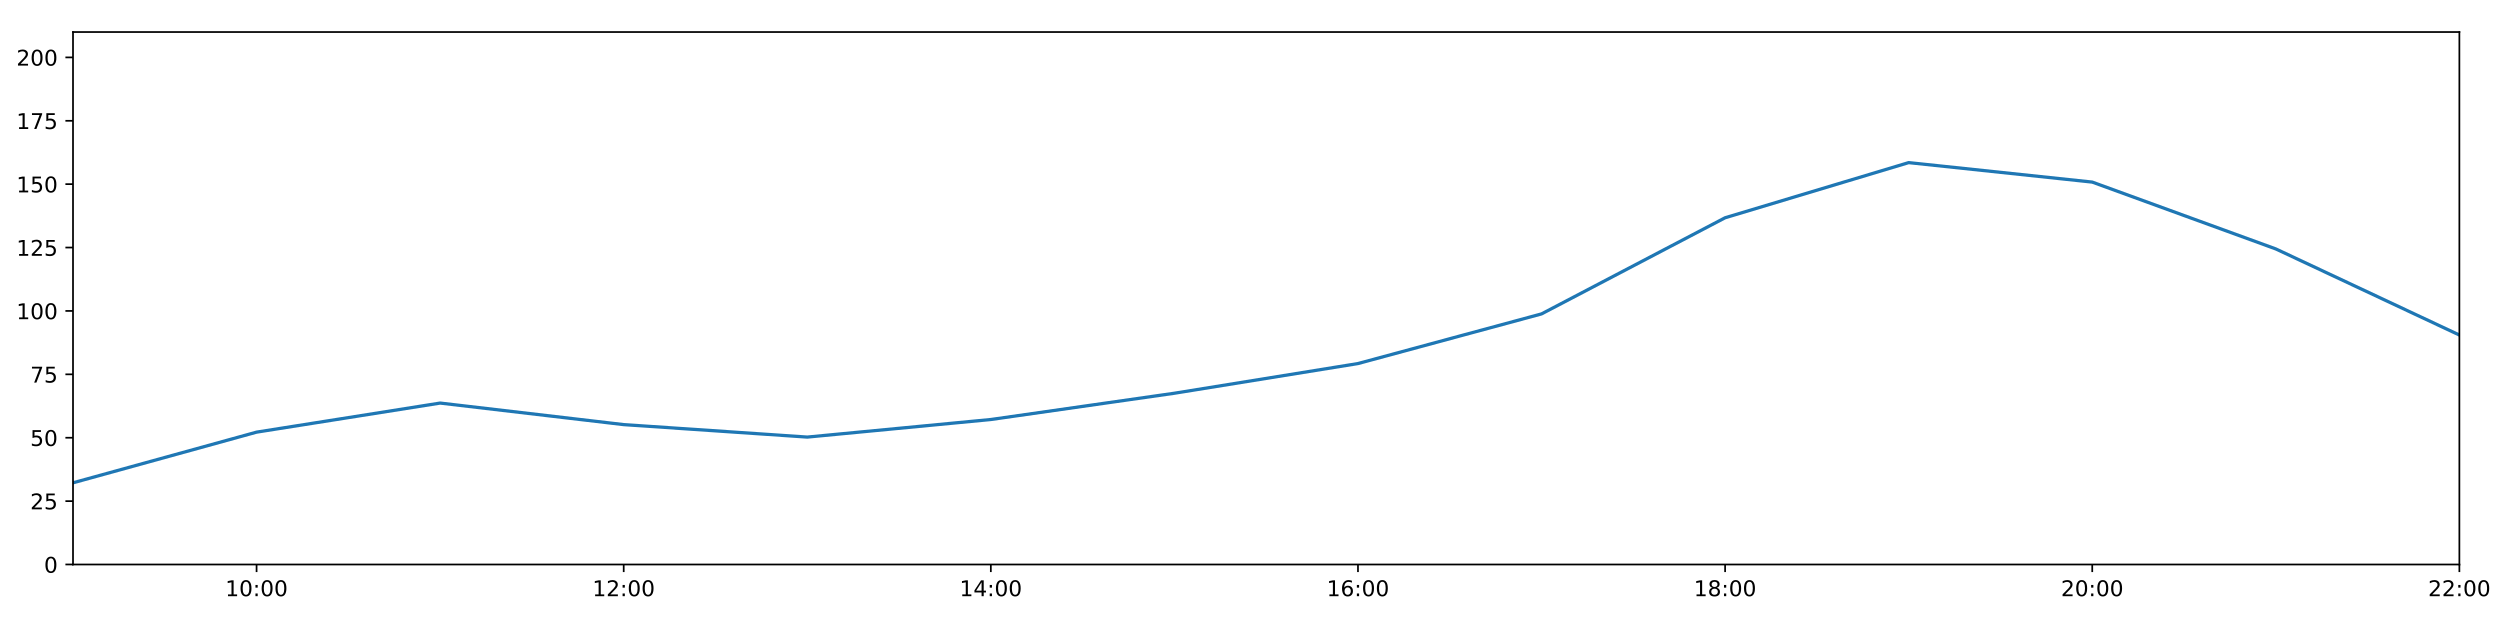
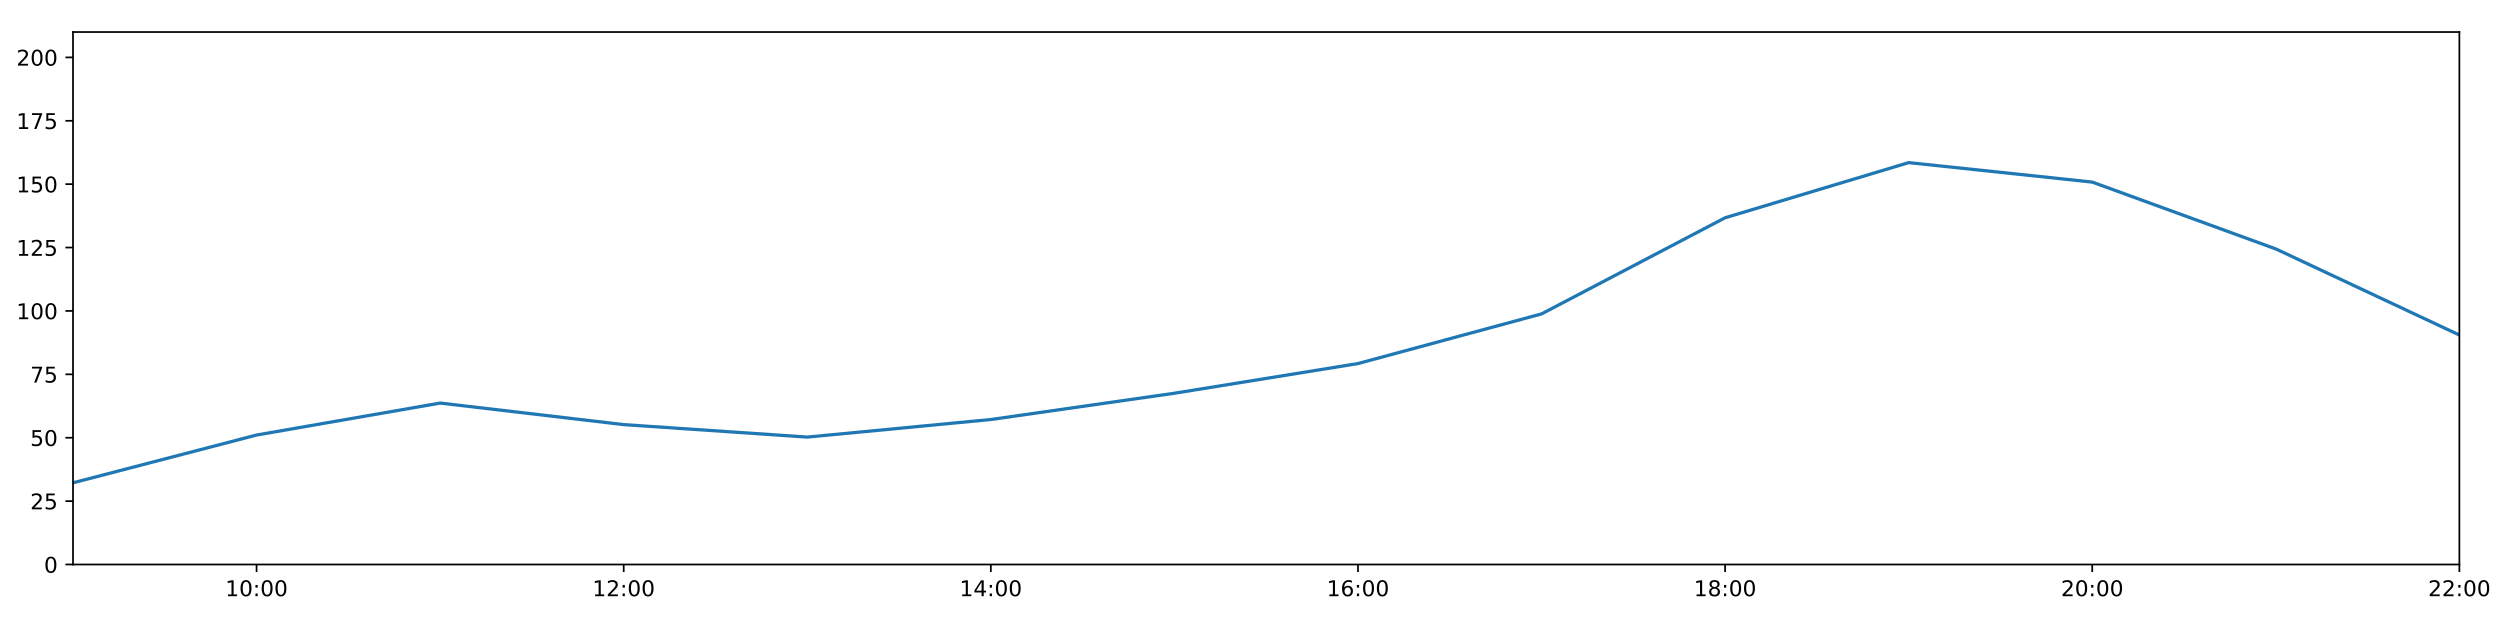
<svg xmlns="http://www.w3.org/2000/svg" xmlns:xlink="http://www.w3.org/1999/xlink" height="288pt" version="1.1" viewBox="0 0 1152 288" width="1152pt">
  <defs>
    <style type="text/css">
*{stroke-linecap:butt;stroke-linejoin:round;}
  </style>
  </defs>
  <g id="figure_1">
    <g id="patch_1">
      <path d="M 0 288  L 1152 288  L 1152 0  L 0 0  z " style="fill:#ffffff;" />
    </g>
    <g id="axes_1">
      <g id="patch_2">
        <path d="M 33.64 260.12  L 1133.28 260.12  L 1133.28 14.76  L 33.64 14.76  z " style="fill:#ffffff;" />
      </g>
      <g id="matplotlib.axis_1">
        <g id="xtick_1">
          <g id="line2d_1">
            <defs>
-               <path d="M 0 0  L 0 3.5  " id="m943709a952" style="stroke:#000000;stroke-width:0.8;" />
-             </defs>
-             <g>
-               <use style="stroke:#000000;stroke-width:0.8;" x="118.228" xlink:href="#m943709a952" y="260.12" />
+               <path d="M 0 0  L 0 3.5  " id="mf25990768a" style="stroke:#000000;stroke-width:0.8;" />
+             </defs>
+             <g>
+               <use style="stroke:#000000;stroke-width:0.8;" x="118.228" xlink:href="#mf25990768a" y="260.12" />
            </g>
          </g>
          <g id="text_1">
            <defs>
              <path d="M 12.406 8.297  L 28.516 8.297  L 28.516 63.922  L 10.984 60.406  L 10.984 69.391  L 28.422 72.906  L 38.281 72.906  L 38.281 8.297  L 54.391 8.297  L 54.391 0  L 12.406 0  z " id="DejaVuSans-49" />
              <path d="M 31.781 66.406  Q 24.172 66.406 20.328 58.906  Q 16.5 51.422 16.5 36.375  Q 16.5 21.391 20.328 13.891  Q 24.172 6.391 31.781 6.391  Q 39.453 6.391 43.281 13.891  Q 47.125 21.391 47.125 36.375  Q 47.125 51.422 43.281 58.906  Q 39.453 66.406 31.781 66.406  z M 31.781 74.219  Q 44.047 74.219 50.516 64.516  Q 56.984 54.828 56.984 36.375  Q 56.984 17.969 50.516 8.266  Q 44.047 -1.422 31.781 -1.422  Q 19.531 -1.422 13.062 8.266  Q 6.594 17.969 6.594 36.375  Q 6.594 54.828 13.062 64.516  Q 19.531 74.219 31.781 74.219  z " id="DejaVuSans-48" />
              <path d="M 11.719 12.406  L 22.016 12.406  L 22.016 0  L 11.719 0  z M 11.719 51.703  L 22.016 51.703  L 22.016 39.312  L 11.719 39.312  z " id="DejaVuSans-58" />
            </defs>
            <g transform="translate(103.8183 274.7184)scale(0.1 -0.1)">
              <use xlink:href="#DejaVuSans-49" />
              <use x="63.623" xlink:href="#DejaVuSans-48" />
              <use x="127.246" xlink:href="#DejaVuSans-58" />
              <use x="160.938" xlink:href="#DejaVuSans-48" />
              <use x="224.561" xlink:href="#DejaVuSans-48" />
            </g>
          </g>
        </g>
        <g id="xtick_2">
          <g id="line2d_2">
            <g>
-               <use style="stroke:#000000;stroke-width:0.8;" x="287.403" xlink:href="#m943709a952" y="260.12" />
+               <use style="stroke:#000000;stroke-width:0.8;" x="287.403" xlink:href="#mf25990768a" y="260.12" />
            </g>
          </g>
          <g id="text_2">
            <defs>
              <path d="M 19.188 8.297  L 53.609 8.297  L 53.609 0  L 7.328 0  L 7.328 8.297  Q 12.938 14.109 22.625 23.891  Q 32.328 33.688 34.812 36.531  Q 39.547 41.844 41.422 45.531  Q 43.312 49.219 43.312 52.781  Q 43.312 58.594 39.234 62.25  Q 35.156 65.922 28.609 65.922  Q 23.969 65.922 18.812 64.312  Q 13.672 62.703 7.812 59.422  L 7.812 69.391  Q 13.766 71.781 18.938 73  Q 24.125 74.219 28.422 74.219  Q 39.75 74.219 46.484 68.547  Q 53.219 62.891 53.219 53.422  Q 53.219 48.922 51.531 44.891  Q 49.859 40.875 45.406 35.406  Q 44.188 33.984 37.641 27.219  Q 31.109 20.453 19.188 8.297  z " id="DejaVuSans-50" />
            </defs>
            <g transform="translate(272.9937 274.7184)scale(0.1 -0.1)">
              <use xlink:href="#DejaVuSans-49" />
              <use x="63.623" xlink:href="#DejaVuSans-50" />
              <use x="127.246" xlink:href="#DejaVuSans-58" />
              <use x="160.938" xlink:href="#DejaVuSans-48" />
              <use x="224.561" xlink:href="#DejaVuSans-48" />
            </g>
          </g>
        </g>
        <g id="xtick_3">
          <g id="line2d_3">
            <g>
-               <use style="stroke:#000000;stroke-width:0.8;" x="456.578" xlink:href="#m943709a952" y="260.12" />
+               <use style="stroke:#000000;stroke-width:0.8;" x="456.578" xlink:href="#mf25990768a" y="260.12" />
            </g>
          </g>
          <g id="text_3">
            <defs>
              <path d="M 37.797 64.312  L 12.891 25.391  L 37.797 25.391  z M 35.203 72.906  L 47.609 72.906  L 47.609 25.391  L 58.016 25.391  L 58.016 17.188  L 47.609 17.188  L 47.609 0  L 37.797 0  L 37.797 17.188  L 4.891 17.188  L 4.891 26.703  z " id="DejaVuSans-52" />
            </defs>
            <g transform="translate(442.1691 274.7184)scale(0.1 -0.1)">
              <use xlink:href="#DejaVuSans-49" />
              <use x="63.623" xlink:href="#DejaVuSans-52" />
              <use x="127.246" xlink:href="#DejaVuSans-58" />
              <use x="160.938" xlink:href="#DejaVuSans-48" />
              <use x="224.561" xlink:href="#DejaVuSans-48" />
            </g>
          </g>
        </g>
        <g id="xtick_4">
          <g id="line2d_4">
            <g>
-               <use style="stroke:#000000;stroke-width:0.8;" x="625.754" xlink:href="#m943709a952" y="260.12" />
+               <use style="stroke:#000000;stroke-width:0.8;" x="625.754" xlink:href="#mf25990768a" y="260.12" />
            </g>
          </g>
          <g id="text_4">
            <defs>
              <path d="M 33.016 40.375  Q 26.375 40.375 22.484 35.828  Q 18.609 31.297 18.609 23.391  Q 18.609 15.531 22.484 10.953  Q 26.375 6.391 33.016 6.391  Q 39.656 6.391 43.531 10.953  Q 47.406 15.531 47.406 23.391  Q 47.406 31.297 43.531 35.828  Q 39.656 40.375 33.016 40.375  z M 52.594 71.297  L 52.594 62.312  Q 48.875 64.062 45.094 64.984  Q 41.312 65.922 37.594 65.922  Q 27.828 65.922 22.672 59.328  Q 17.531 52.734 16.797 39.406  Q 19.672 43.656 24.016 45.922  Q 28.375 48.188 33.594 48.188  Q 44.578 48.188 50.953 41.516  Q 57.328 34.859 57.328 23.391  Q 57.328 12.156 50.688 5.359  Q 44.047 -1.422 33.016 -1.422  Q 20.359 -1.422 13.672 8.266  Q 6.984 17.969 6.984 36.375  Q 6.984 53.656 15.188 63.938  Q 23.391 74.219 37.203 74.219  Q 40.922 74.219 44.703 73.484  Q 48.484 72.75 52.594 71.297  z " id="DejaVuSans-54" />
            </defs>
            <g transform="translate(611.3445 274.7184)scale(0.1 -0.1)">
              <use xlink:href="#DejaVuSans-49" />
              <use x="63.623" xlink:href="#DejaVuSans-54" />
              <use x="127.246" xlink:href="#DejaVuSans-58" />
              <use x="160.938" xlink:href="#DejaVuSans-48" />
              <use x="224.561" xlink:href="#DejaVuSans-48" />
            </g>
          </g>
        </g>
        <g id="xtick_5">
          <g id="line2d_5">
            <g>
-               <use style="stroke:#000000;stroke-width:0.8;" x="794.929" xlink:href="#m943709a952" y="260.12" />
+               <use style="stroke:#000000;stroke-width:0.8;" x="794.929" xlink:href="#mf25990768a" y="260.12" />
            </g>
          </g>
          <g id="text_5">
            <defs>
              <path d="M 31.781 34.625  Q 24.75 34.625 20.719 30.859  Q 16.703 27.094 16.703 20.516  Q 16.703 13.922 20.719 10.156  Q 24.75 6.391 31.781 6.391  Q 38.812 6.391 42.859 10.172  Q 46.922 13.969 46.922 20.516  Q 46.922 27.094 42.891 30.859  Q 38.875 34.625 31.781 34.625  z M 21.922 38.812  Q 15.578 40.375 12.031 44.719  Q 8.5 49.078 8.5 55.328  Q 8.5 64.062 14.719 69.141  Q 20.953 74.219 31.781 74.219  Q 42.672 74.219 48.875 69.141  Q 55.078 64.062 55.078 55.328  Q 55.078 49.078 51.531 44.719  Q 48 40.375 41.703 38.812  Q 48.828 37.156 52.797 32.312  Q 56.781 27.484 56.781 20.516  Q 56.781 9.906 50.312 4.234  Q 43.844 -1.422 31.781 -1.422  Q 19.734 -1.422 13.25 4.234  Q 6.781 9.906 6.781 20.516  Q 6.781 27.484 10.781 32.312  Q 14.797 37.156 21.922 38.812  z M 18.312 54.391  Q 18.312 48.734 21.844 45.562  Q 25.391 42.391 31.781 42.391  Q 38.141 42.391 41.719 45.562  Q 45.312 48.734 45.312 54.391  Q 45.312 60.062 41.719 63.234  Q 38.141 66.406 31.781 66.406  Q 25.391 66.406 21.844 63.234  Q 18.312 60.062 18.312 54.391  z " id="DejaVuSans-56" />
            </defs>
            <g transform="translate(780.5199 274.7184)scale(0.1 -0.1)">
              <use xlink:href="#DejaVuSans-49" />
              <use x="63.623" xlink:href="#DejaVuSans-56" />
              <use x="127.246" xlink:href="#DejaVuSans-58" />
              <use x="160.938" xlink:href="#DejaVuSans-48" />
              <use x="224.561" xlink:href="#DejaVuSans-48" />
            </g>
          </g>
        </g>
        <g id="xtick_6">
          <g id="line2d_6">
            <g>
-               <use style="stroke:#000000;stroke-width:0.8;" x="964.105" xlink:href="#m943709a952" y="260.12" />
+               <use style="stroke:#000000;stroke-width:0.8;" x="964.105" xlink:href="#mf25990768a" y="260.12" />
            </g>
          </g>
          <g id="text_6">
            <g transform="translate(949.6952 274.7184)scale(0.1 -0.1)">
              <use xlink:href="#DejaVuSans-50" />
              <use x="63.623" xlink:href="#DejaVuSans-48" />
              <use x="127.246" xlink:href="#DejaVuSans-58" />
              <use x="160.938" xlink:href="#DejaVuSans-48" />
              <use x="224.561" xlink:href="#DejaVuSans-48" />
            </g>
          </g>
        </g>
        <g id="xtick_7">
          <g id="line2d_7">
            <g>
-               <use style="stroke:#000000;stroke-width:0.8;" x="1133.28" xlink:href="#m943709a952" y="260.12" />
+               <use style="stroke:#000000;stroke-width:0.8;" x="1133.28" xlink:href="#mf25990768a" y="260.12" />
            </g>
          </g>
          <g id="text_7">
            <g transform="translate(1118.871 274.7184)scale(0.1 -0.1)">
              <use xlink:href="#DejaVuSans-50" />
              <use x="63.623" xlink:href="#DejaVuSans-50" />
              <use x="127.246" xlink:href="#DejaVuSans-58" />
              <use x="160.938" xlink:href="#DejaVuSans-48" />
              <use x="224.561" xlink:href="#DejaVuSans-48" />
            </g>
          </g>
        </g>
      </g>
      <g id="matplotlib.axis_2">
        <g id="ytick_1">
          <g id="line2d_8">
            <defs>
-               <path d="M 0 0  L -3.5 0  " id="m56ad4b6637" style="stroke:#000000;stroke-width:0.8;" />
-             </defs>
-             <g>
-               <use style="stroke:#000000;stroke-width:0.8;" x="33.64" xlink:href="#m56ad4b6637" y="260.12" />
+               <path d="M 0 0  L -3.5 0  " id="m9d59e08256" style="stroke:#000000;stroke-width:0.8;" />
+             </defs>
+             <g>
+               <use style="stroke:#000000;stroke-width:0.8;" x="33.64" xlink:href="#m9d59e08256" y="260.12" />
            </g>
          </g>
          <g id="text_8">
            <g transform="translate(20.2775 263.9192)scale(0.1 -0.1)">
              <use xlink:href="#DejaVuSans-48" />
            </g>
          </g>
        </g>
        <g id="ytick_2">
          <g id="line2d_9">
            <g>
-               <use style="stroke:#000000;stroke-width:0.8;" x="33.64" xlink:href="#m56ad4b6637" y="230.91" />
+               <use style="stroke:#000000;stroke-width:0.8;" x="33.64" xlink:href="#m9d59e08256" y="230.91" />
            </g>
          </g>
          <g id="text_9">
            <defs>
              <path d="M 10.797 72.906  L 49.516 72.906  L 49.516 64.594  L 19.828 64.594  L 19.828 46.734  Q 21.969 47.469 24.109 47.828  Q 26.266 48.188 28.422 48.188  Q 40.625 48.188 47.75 41.5  Q 54.891 34.812 54.891 23.391  Q 54.891 11.625 47.562 5.094  Q 40.234 -1.422 26.906 -1.422  Q 22.312 -1.422 17.547 -0.641  Q 12.797 0.141 7.719 1.703  L 7.719 11.625  Q 12.109 9.234 16.797 8.062  Q 21.484 6.891 26.703 6.891  Q 35.156 6.891 40.078 11.328  Q 45.016 15.766 45.016 23.391  Q 45.016 31 40.078 35.438  Q 35.156 39.891 26.703 39.891  Q 22.75 39.891 18.812 39.016  Q 14.891 38.141 10.797 36.281  z " id="DejaVuSans-53" />
            </defs>
            <g transform="translate(13.915 234.7097)scale(0.1 -0.1)">
              <use xlink:href="#DejaVuSans-50" />
              <use x="63.623" xlink:href="#DejaVuSans-53" />
            </g>
          </g>
        </g>
        <g id="ytick_3">
          <g id="line2d_10">
            <g>
-               <use style="stroke:#000000;stroke-width:0.8;" x="33.64" xlink:href="#m56ad4b6637" y="201.701" />
+               <use style="stroke:#000000;stroke-width:0.8;" x="33.64" xlink:href="#m9d59e08256" y="201.701" />
            </g>
          </g>
          <g id="text_10">
            <g transform="translate(13.915 205.5002)scale(0.1 -0.1)">
              <use xlink:href="#DejaVuSans-53" />
              <use x="63.623" xlink:href="#DejaVuSans-48" />
            </g>
          </g>
        </g>
        <g id="ytick_4">
          <g id="line2d_11">
            <g>
-               <use style="stroke:#000000;stroke-width:0.8;" x="33.64" xlink:href="#m56ad4b6637" y="172.491" />
+               <use style="stroke:#000000;stroke-width:0.8;" x="33.64" xlink:href="#m9d59e08256" y="172.491" />
            </g>
          </g>
          <g id="text_11">
            <defs>
              <path d="M 8.203 72.906  L 55.078 72.906  L 55.078 68.703  L 28.609 0  L 18.312 0  L 43.219 64.594  L 8.203 64.594  z " id="DejaVuSans-55" />
            </defs>
            <g transform="translate(13.915 176.2906)scale(0.1 -0.1)">
              <use xlink:href="#DejaVuSans-55" />
              <use x="63.623" xlink:href="#DejaVuSans-53" />
            </g>
          </g>
        </g>
        <g id="ytick_5">
          <g id="line2d_12">
            <g>
-               <use style="stroke:#000000;stroke-width:0.8;" x="33.64" xlink:href="#m56ad4b6637" y="143.282" />
+               <use style="stroke:#000000;stroke-width:0.8;" x="33.64" xlink:href="#m9d59e08256" y="143.282" />
            </g>
          </g>
          <g id="text_12">
            <g transform="translate(7.5525 147.0811)scale(0.1 -0.1)">
              <use xlink:href="#DejaVuSans-49" />
              <use x="63.623" xlink:href="#DejaVuSans-48" />
              <use x="127.246" xlink:href="#DejaVuSans-48" />
            </g>
          </g>
        </g>
        <g id="ytick_6">
          <g id="line2d_13">
            <g>
-               <use style="stroke:#000000;stroke-width:0.8;" x="33.64" xlink:href="#m56ad4b6637" y="114.072" />
+               <use style="stroke:#000000;stroke-width:0.8;" x="33.64" xlink:href="#m9d59e08256" y="114.072" />
            </g>
          </g>
          <g id="text_13">
            <g transform="translate(7.5525 117.8716)scale(0.1 -0.1)">
              <use xlink:href="#DejaVuSans-49" />
              <use x="63.623" xlink:href="#DejaVuSans-50" />
              <use x="127.246" xlink:href="#DejaVuSans-53" />
            </g>
          </g>
        </g>
        <g id="ytick_7">
          <g id="line2d_14">
            <g>
-               <use style="stroke:#000000;stroke-width:0.8;" x="33.64" xlink:href="#m56ad4b6637" y="84.863" />
+               <use style="stroke:#000000;stroke-width:0.8;" x="33.64" xlink:href="#m9d59e08256" y="84.863" />
            </g>
          </g>
          <g id="text_14">
            <g transform="translate(7.5525 88.66208)scale(0.1 -0.1)">
              <use xlink:href="#DejaVuSans-49" />
              <use x="63.623" xlink:href="#DejaVuSans-53" />
              <use x="127.246" xlink:href="#DejaVuSans-48" />
            </g>
          </g>
        </g>
        <g id="ytick_8">
          <g id="line2d_15">
            <g>
-               <use style="stroke:#000000;stroke-width:0.8;" x="33.64" xlink:href="#m56ad4b6637" y="55.653" />
+               <use style="stroke:#000000;stroke-width:0.8;" x="33.64" xlink:href="#m9d59e08256" y="55.653" />
            </g>
          </g>
          <g id="text_15">
            <g transform="translate(7.5525 59.45255)scale(0.1 -0.1)">
              <use xlink:href="#DejaVuSans-49" />
              <use x="63.623" xlink:href="#DejaVuSans-55" />
              <use x="127.246" xlink:href="#DejaVuSans-53" />
            </g>
          </g>
        </g>
        <g id="ytick_9">
          <g id="line2d_16">
            <g>
-               <use style="stroke:#000000;stroke-width:0.8;" x="33.64" xlink:href="#m56ad4b6637" y="26.444" />
+               <use style="stroke:#000000;stroke-width:0.8;" x="33.64" xlink:href="#m9d59e08256" y="26.444" />
            </g>
          </g>
          <g id="text_16">
            <g transform="translate(7.5525 30.24303)scale(0.1 -0.1)">
              <use xlink:href="#DejaVuSans-50" />
              <use x="63.623" xlink:href="#DejaVuSans-48" />
              <use x="127.246" xlink:href="#DejaVuSans-48" />
            </g>
          </g>
        </g>
      </g>
      <g id="line2d_17">
-         <path clip-path="url(#pde053e6db3)" d="M 33.64 222.472  L 118.228 199.131  L 202.815 185.733  L 287.403 195.664  L 371.991 201.409  L 456.578 193.31  L 541.166 181.201  L 625.754 167.526  L 710.342 144.645  L 794.929 100.344  L 879.517 74.932  L 964.105 83.907  L 1048.692 114.71  L 1133.28 154.382  " style="fill:none;stroke:#1f77b4;stroke-linecap:square;stroke-width:1.5;" />
+         <path clip-path="url(#p52be42c438)" d="M 33.64 222.472  L 118.228 200.46  L 202.815 185.733  L 287.403 195.664  L 371.991 201.409  L 456.578 193.31  L 541.166 181.201  L 625.754 167.526  L 710.342 144.645  L 794.929 100.344  L 879.517 74.932  L 964.105 83.907  L 1048.692 114.71  L 1133.28 154.382  " style="fill:none;stroke:#1f77b4;stroke-linecap:square;stroke-width:1.5;" />
      </g>
      <g id="patch_3">
        <path d="M 33.64 260.12  L 33.64 14.76  " style="fill:none;stroke:#000000;stroke-linecap:square;stroke-linejoin:miter;stroke-width:0.8;" />
      </g>
      <g id="patch_4">
        <path d="M 1133.28 260.12  L 1133.28 14.76  " style="fill:none;stroke:#000000;stroke-linecap:square;stroke-linejoin:miter;stroke-width:0.8;" />
      </g>
      <g id="patch_5">
        <path d="M 33.64 260.12  L 1133.28 260.12  " style="fill:none;stroke:#000000;stroke-linecap:square;stroke-linejoin:miter;stroke-width:0.8;" />
      </g>
      <g id="patch_6">
        <path d="M 33.64 14.76  L 1133.28 14.76  " style="fill:none;stroke:#000000;stroke-linecap:square;stroke-linejoin:miter;stroke-width:0.8;" />
      </g>
    </g>
  </g>
  <defs>
-     <clipPath id="pde053e6db3">
+     <clipPath id="p52be42c438">
      <rect height="245.36" width="1099.64" x="33.64" y="14.76" />
    </clipPath>
  </defs>
</svg>
